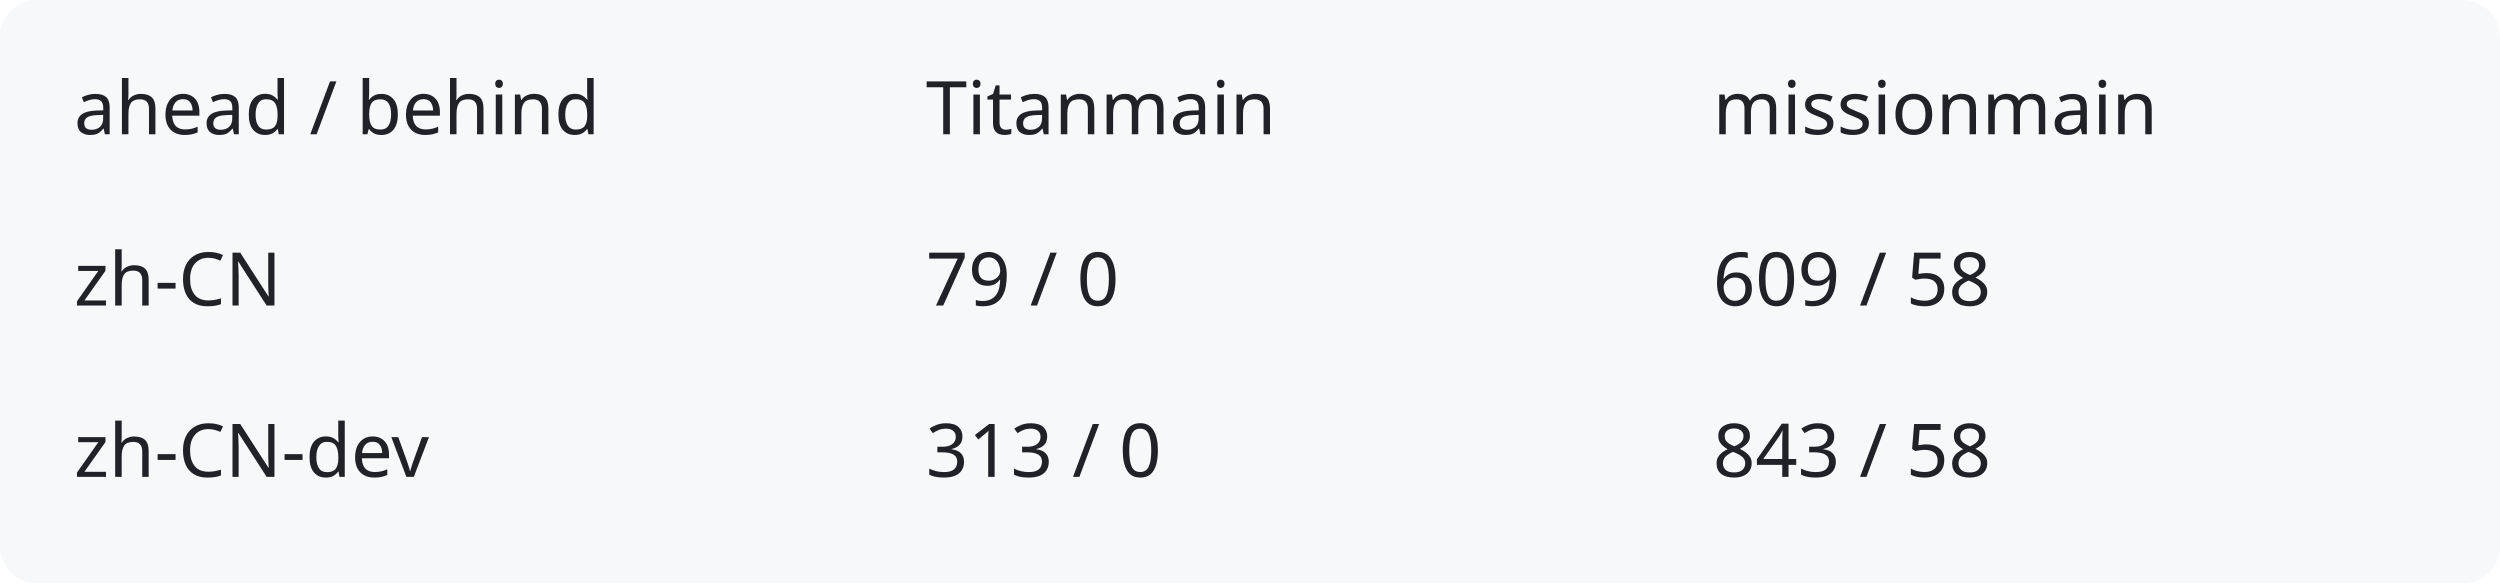
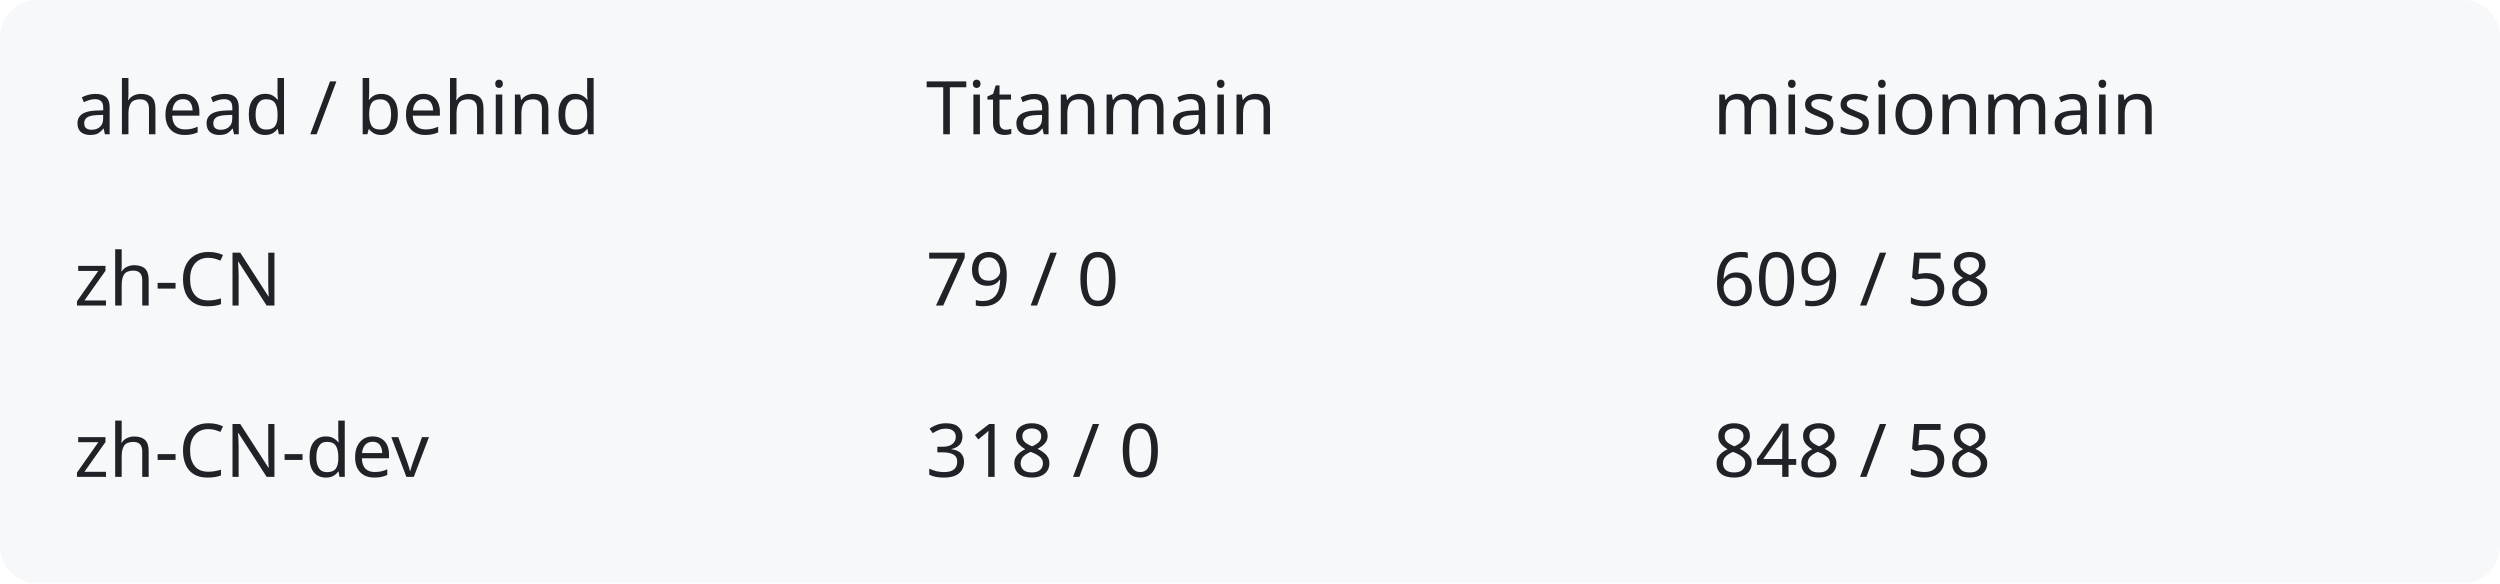
<svg xmlns="http://www.w3.org/2000/svg" width="540" height="126" viewBox="0 0 540 126" role="img" aria-labelledby="title description">
  <rect width="540" height="126" rx="8" fill="#f6f8fa" />
  <g fill="#1f2328" font-family="system-ui,sans-serif" font-size="16">
    <text x="16" y="29">ahead / behind</text>
    <text x="200" y="29">Titanmain</text>
    <text x="370" y="29">missionmain</text>
    <text x="16" y="66">zh-CN</text>
    <text x="200" y="66">79 / 0</text>
    <text x="370" y="66">609 / 58</text>
    <text x="16" y="103">zh-CN-dev</text>
-     <text x="200" y="103">313 / 0</text>
-     <text x="370" y="103">843 / 58</text>
+     <text x="200" y="103">318 / 0</text>
+     <text x="370" y="103">848 / 58</text>
  </g>
</svg>
